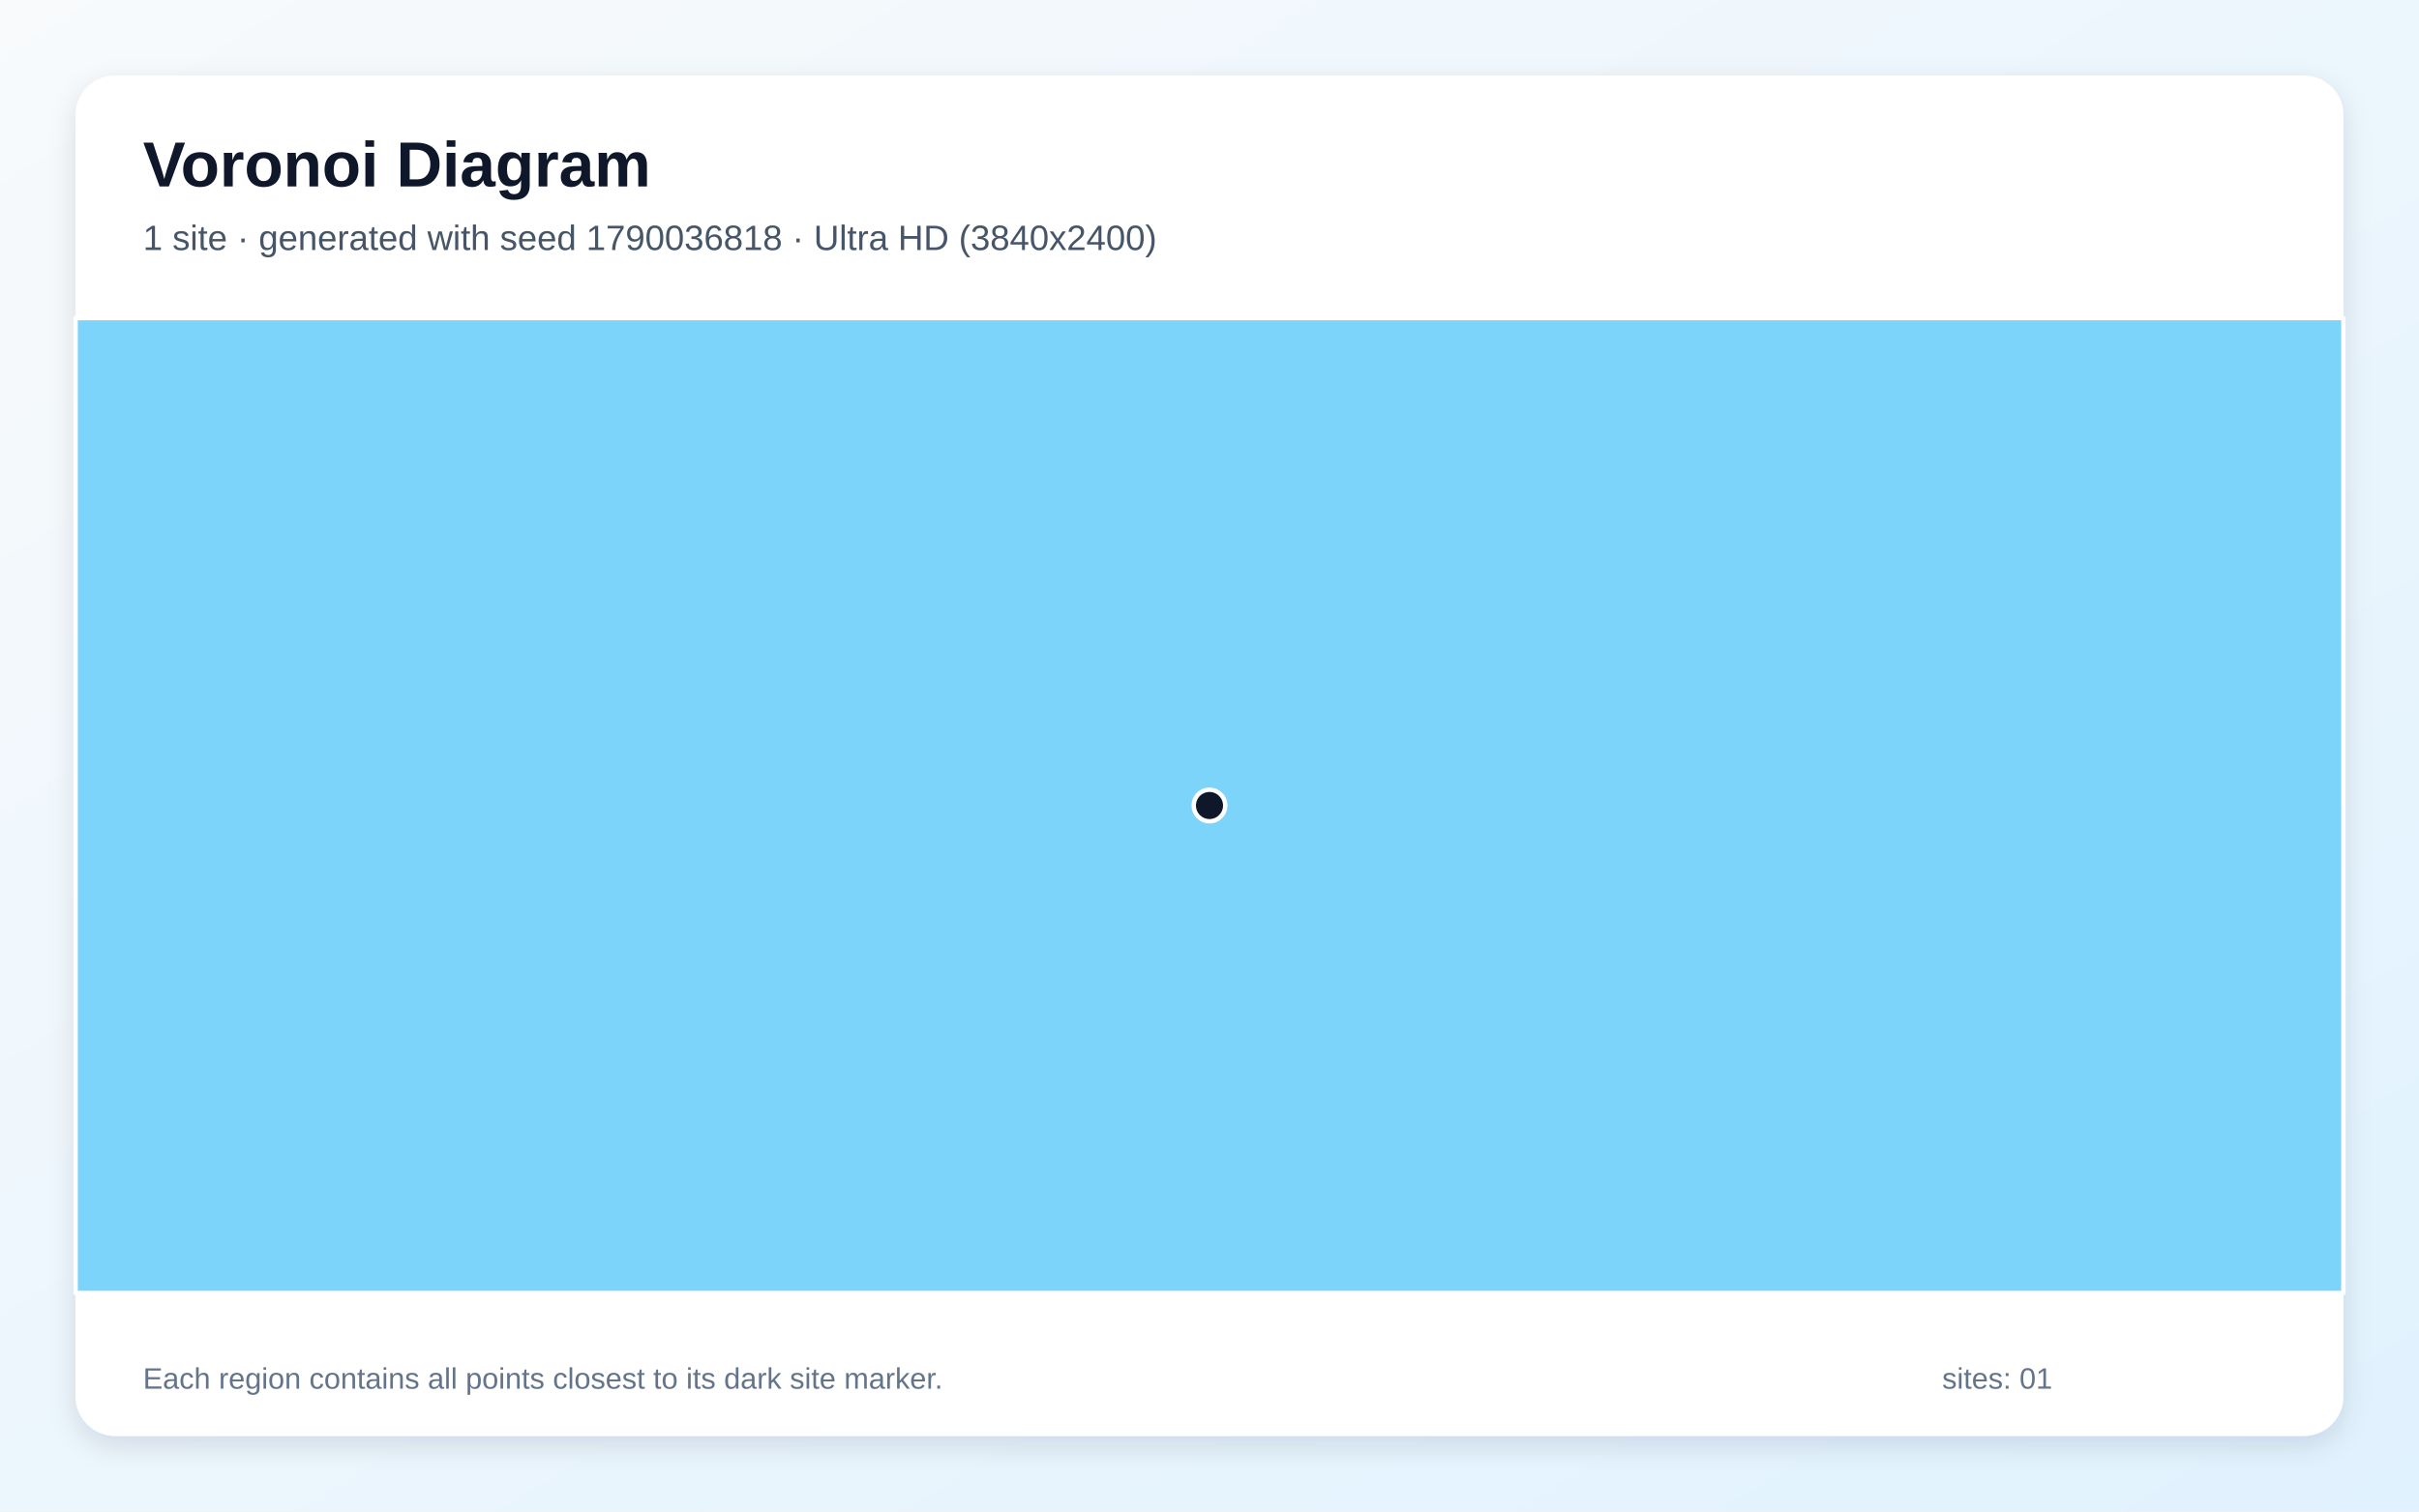
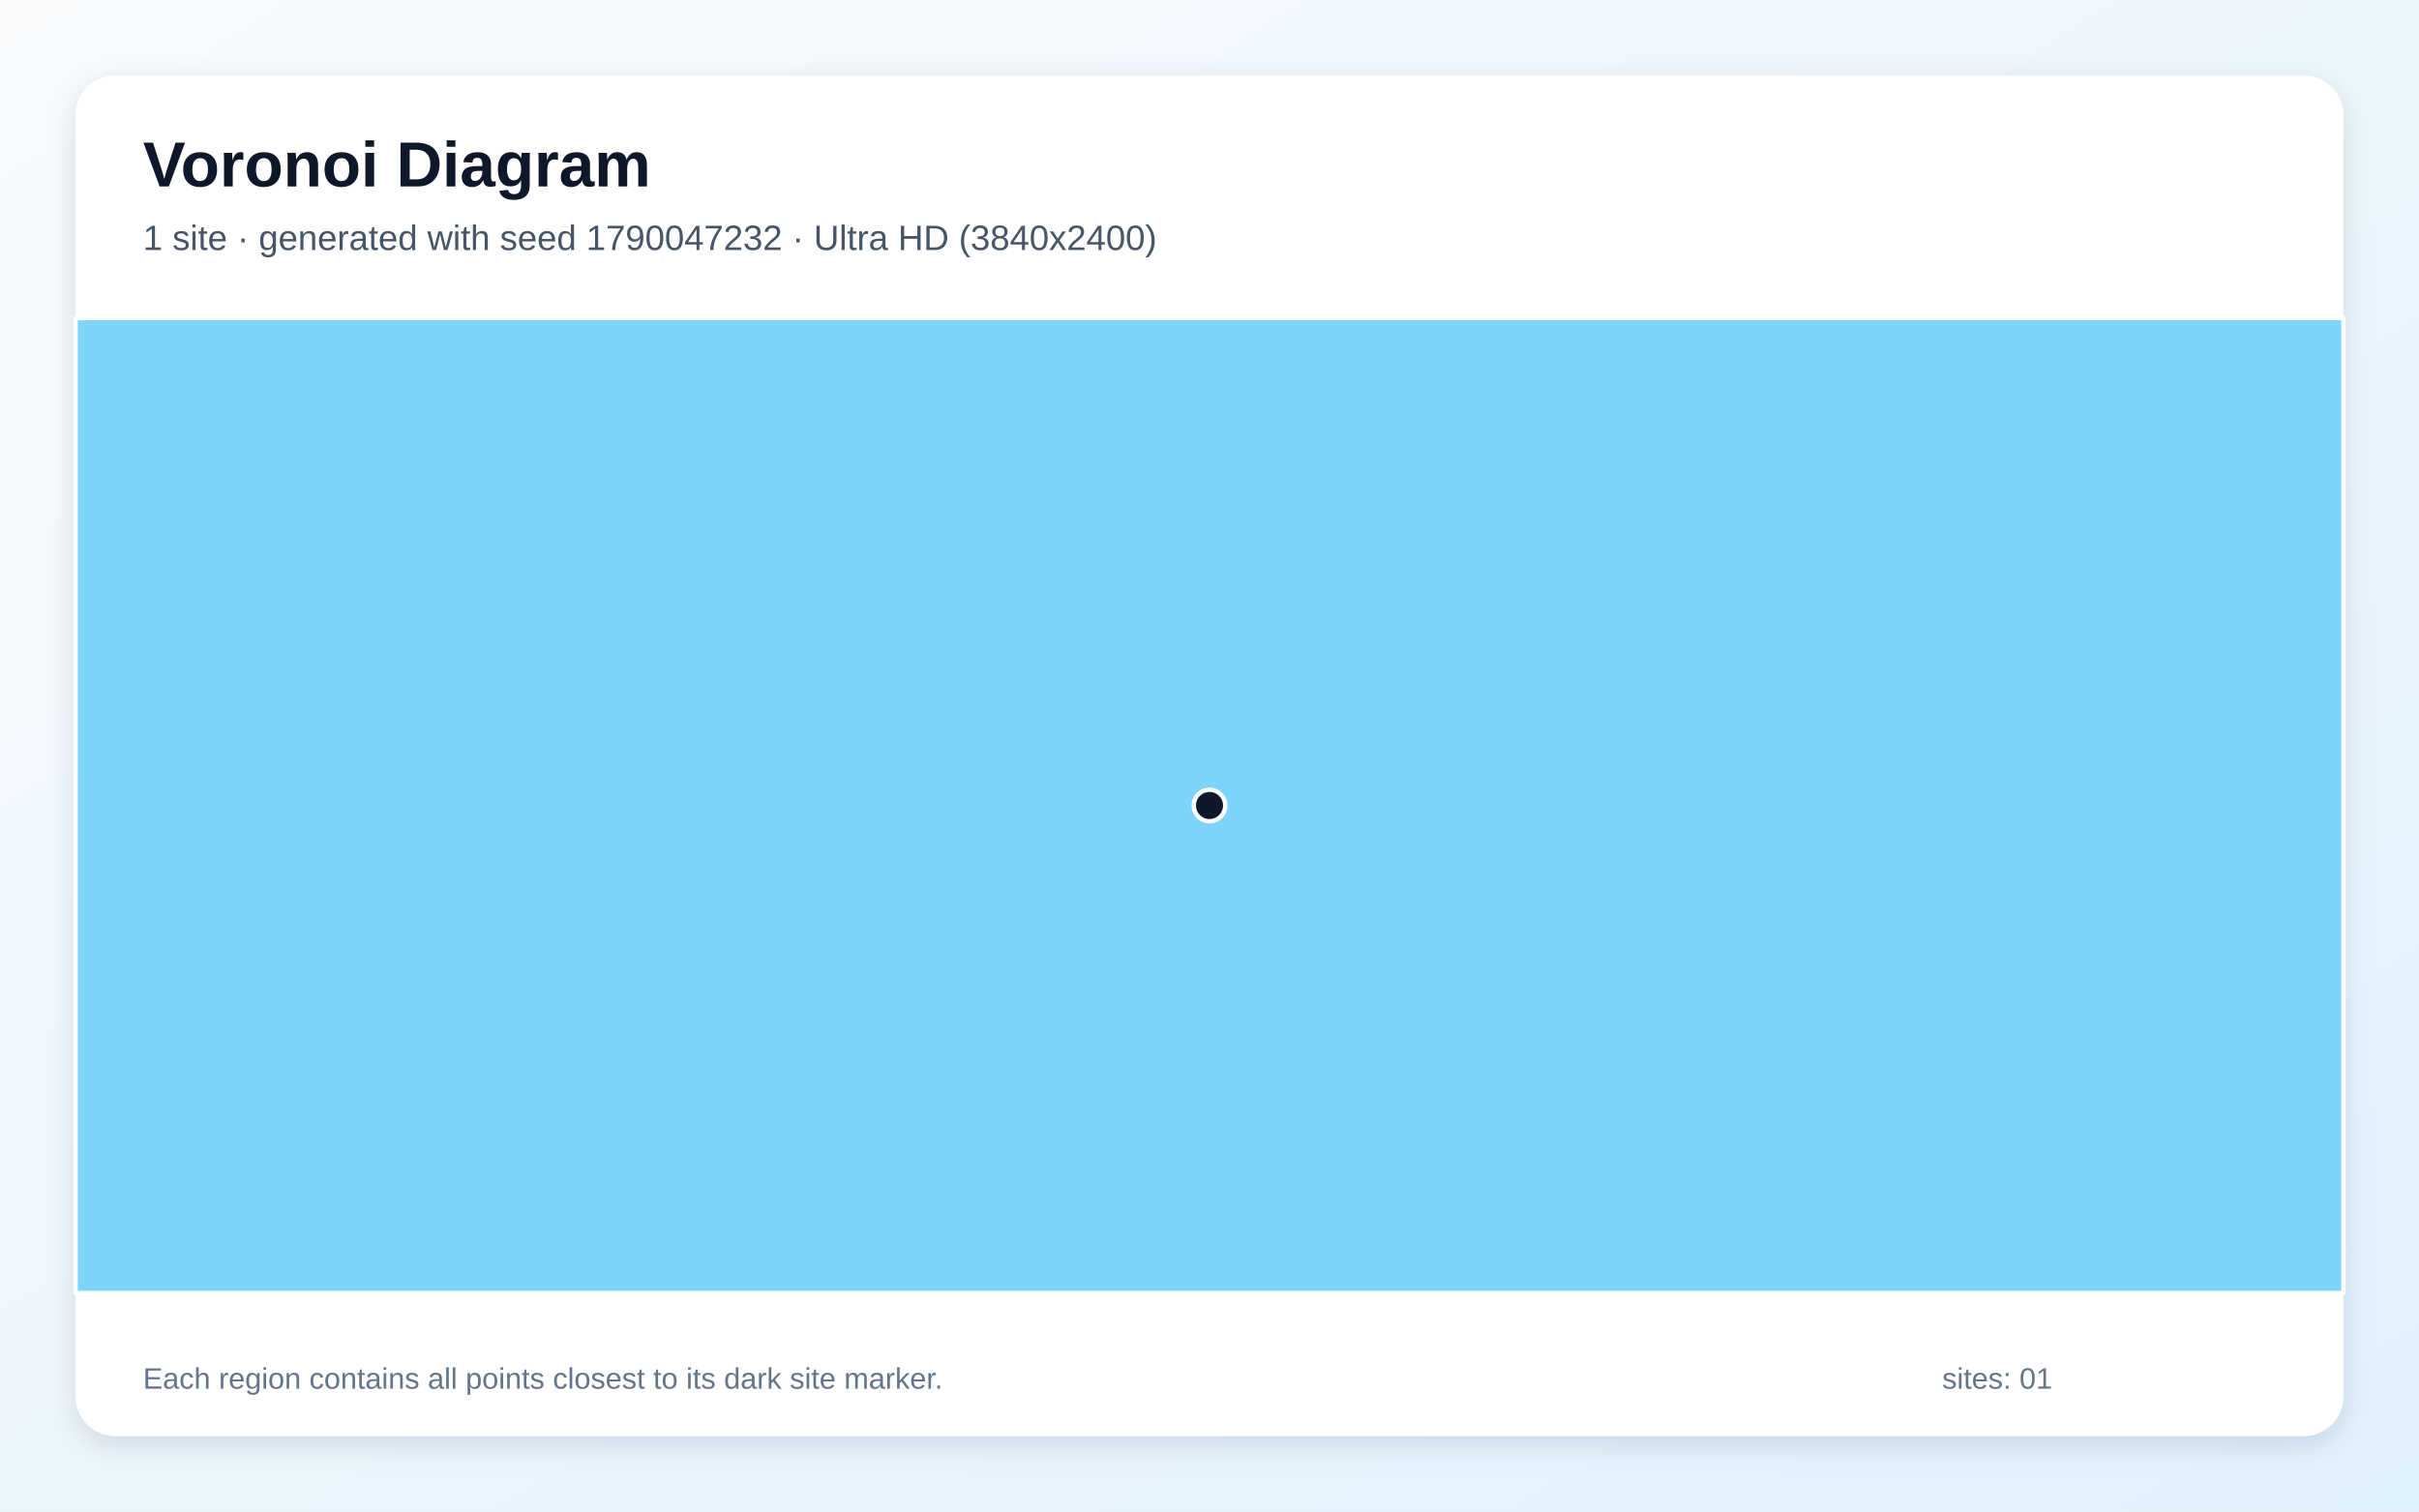
<svg xmlns="http://www.w3.org/2000/svg" width="3840" height="2400" viewBox="0 0 3840 2400" role="img" aria-labelledby="title description">
  <defs>
    <linearGradient id="background" x1="0" y1="0" x2="1" y2="1">
      <stop stop-color="#F8FAFC" />
      <stop offset="1" stop-color="#E0F2FE" />
    </linearGradient>
    <filter id="shadow" x="-5%" y="-5%" width="110%" height="110%">
      <feDropShadow dx="0" dy="15" stdDeviation="22" flood-color="#0F172A" flood-opacity=".12" />
    </filter>
  </defs>
  <rect width="3840" height="2400" fill="url(#background)" />
  <rect x="120" y="120" width="3600" height="2160" rx="63" fill="#FFFFFF" filter="url(#shadow)" />
  <g font-family="Arial, sans-serif">
    <text x="227" y="296" font-size="101" font-weight="700" fill="#0F172A">Voronoi Diagram</text>
-     <text x="227" y="397" font-size="56" fill="#475569">1 site · generated with seed 1790036818 · Ultra HD (3840x2400)</text>
+     <text x="227" y="397" font-size="56" fill="#475569">1 site · generated with seed 1790047232 · Ultra HD (3840x2400)</text>
  </g>
  <g stroke="#FFFFFF" stroke-width="7" stroke-linejoin="round">
    <polygon points="120.0,505.0 3720.0,505.0 3720.0,2053.0 120.0,2053.0" fill="#38BDF8" fill-opacity="0.65" />
  </g>
  <g>
    <circle cx="1920.0" cy="1279.0" r="25" fill="#0F172A" stroke="#FFFFFF" stroke-width="7" />
  </g>
  <g font-family="Arial, sans-serif" font-size="47" fill="#64748B">
    <text x="227" y="2205">Each region contains all points closest to its dark site marker.</text>
    <text x="3083" y="2205">sites: 01</text>
  </g>
</svg>
